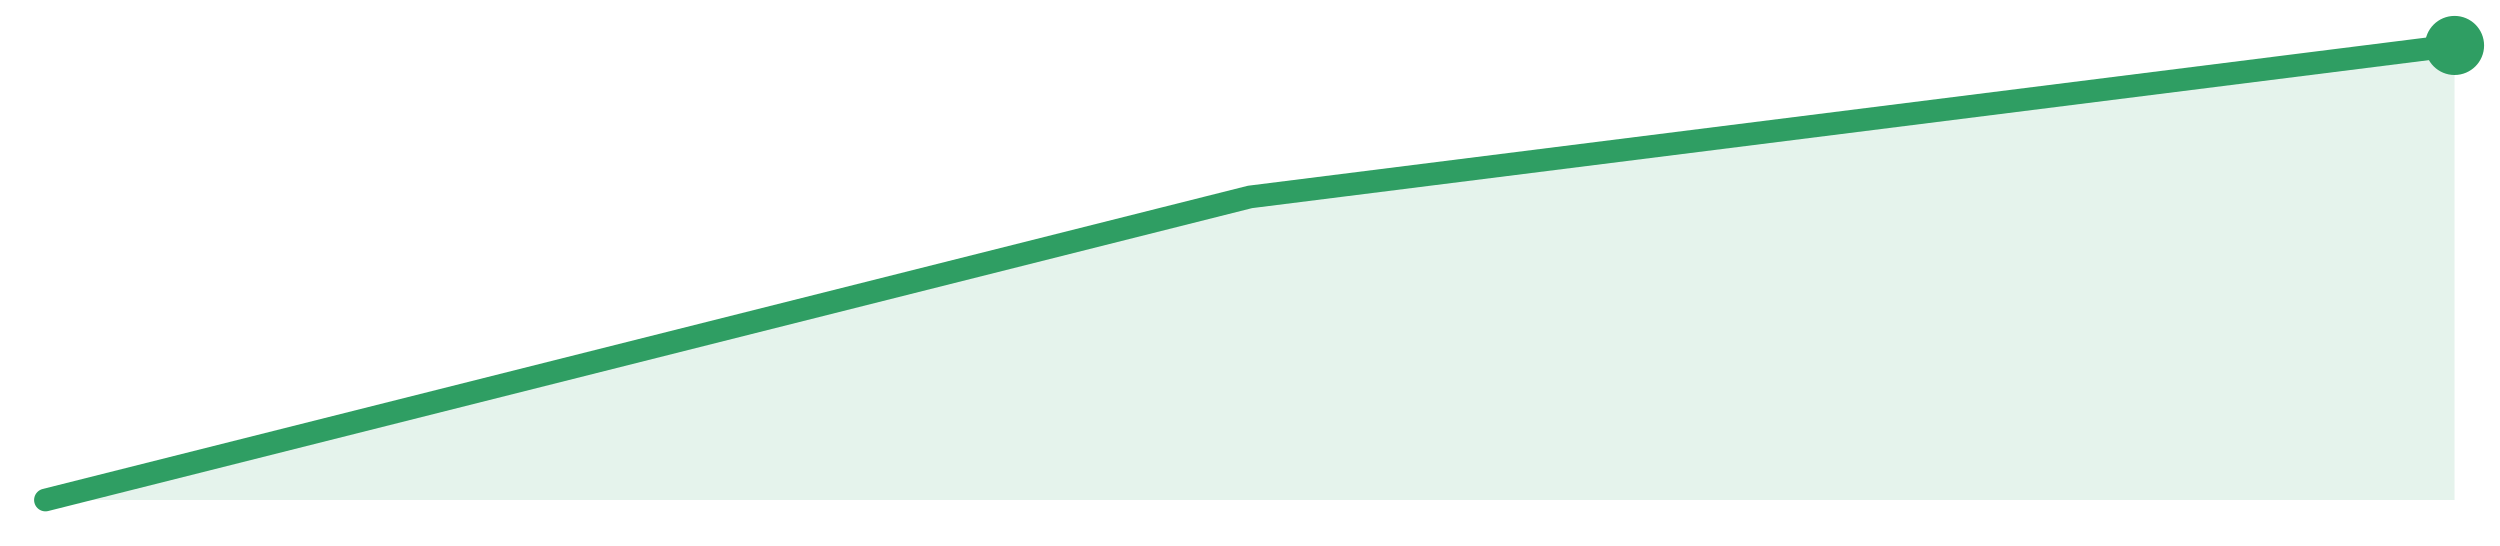
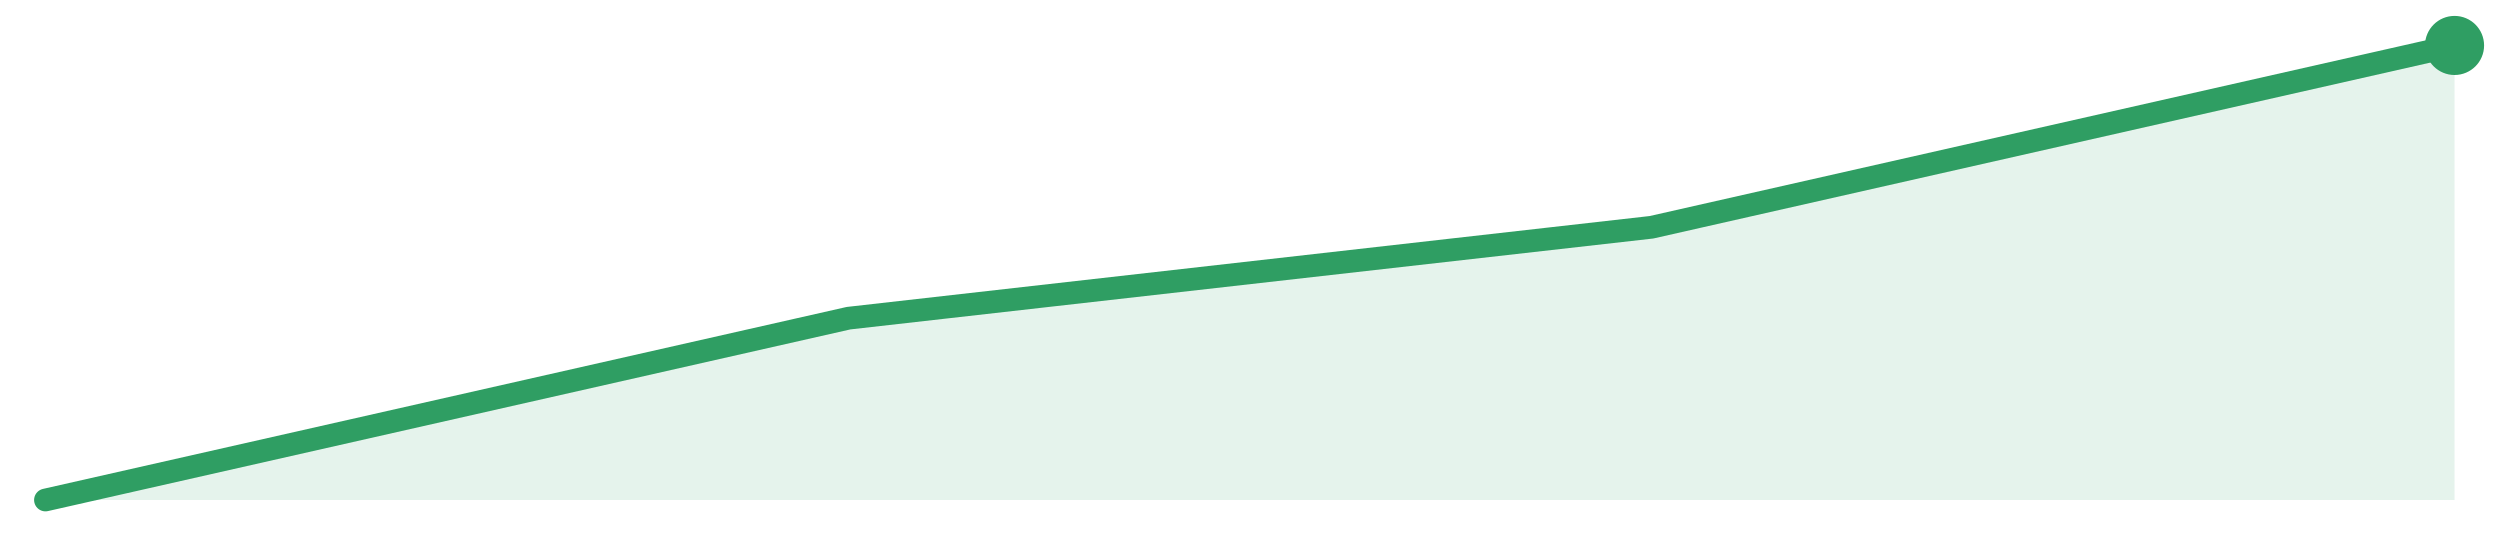
<svg xmlns="http://www.w3.org/2000/svg" width="220" height="48" viewBox="0 0 220 48" role="img" aria-label="trend">
-   <path d="M4.0,44.0 L4.0,44.0 L110.0,17.33 L216.0,4.0 L216.0,44.0 Z" fill="#2f9e631f" />
-   <path d="M4.0,44.0 L110.0,17.33 L216.0,4.0" fill="none" stroke="#2f9e63" stroke-width="2" stroke-linejoin="round" stroke-linecap="round" />
+   <path d="M4.0,44.0 L4.0,44.0 L74.67,28.0 L145.33,20.0 L216.0,4.0 L216.0,44.0 Z" fill="#2f9e631f" />
+   <path d="M4.0,44.0 L74.67,28.0 L145.33,20.0 L216.0,4.0" fill="none" stroke="#2f9e63" stroke-width="2" stroke-linejoin="round" stroke-linecap="round" />
  <circle cx="216.0" cy="4.0" r="2.6" fill="#2f9e63" />
</svg>
